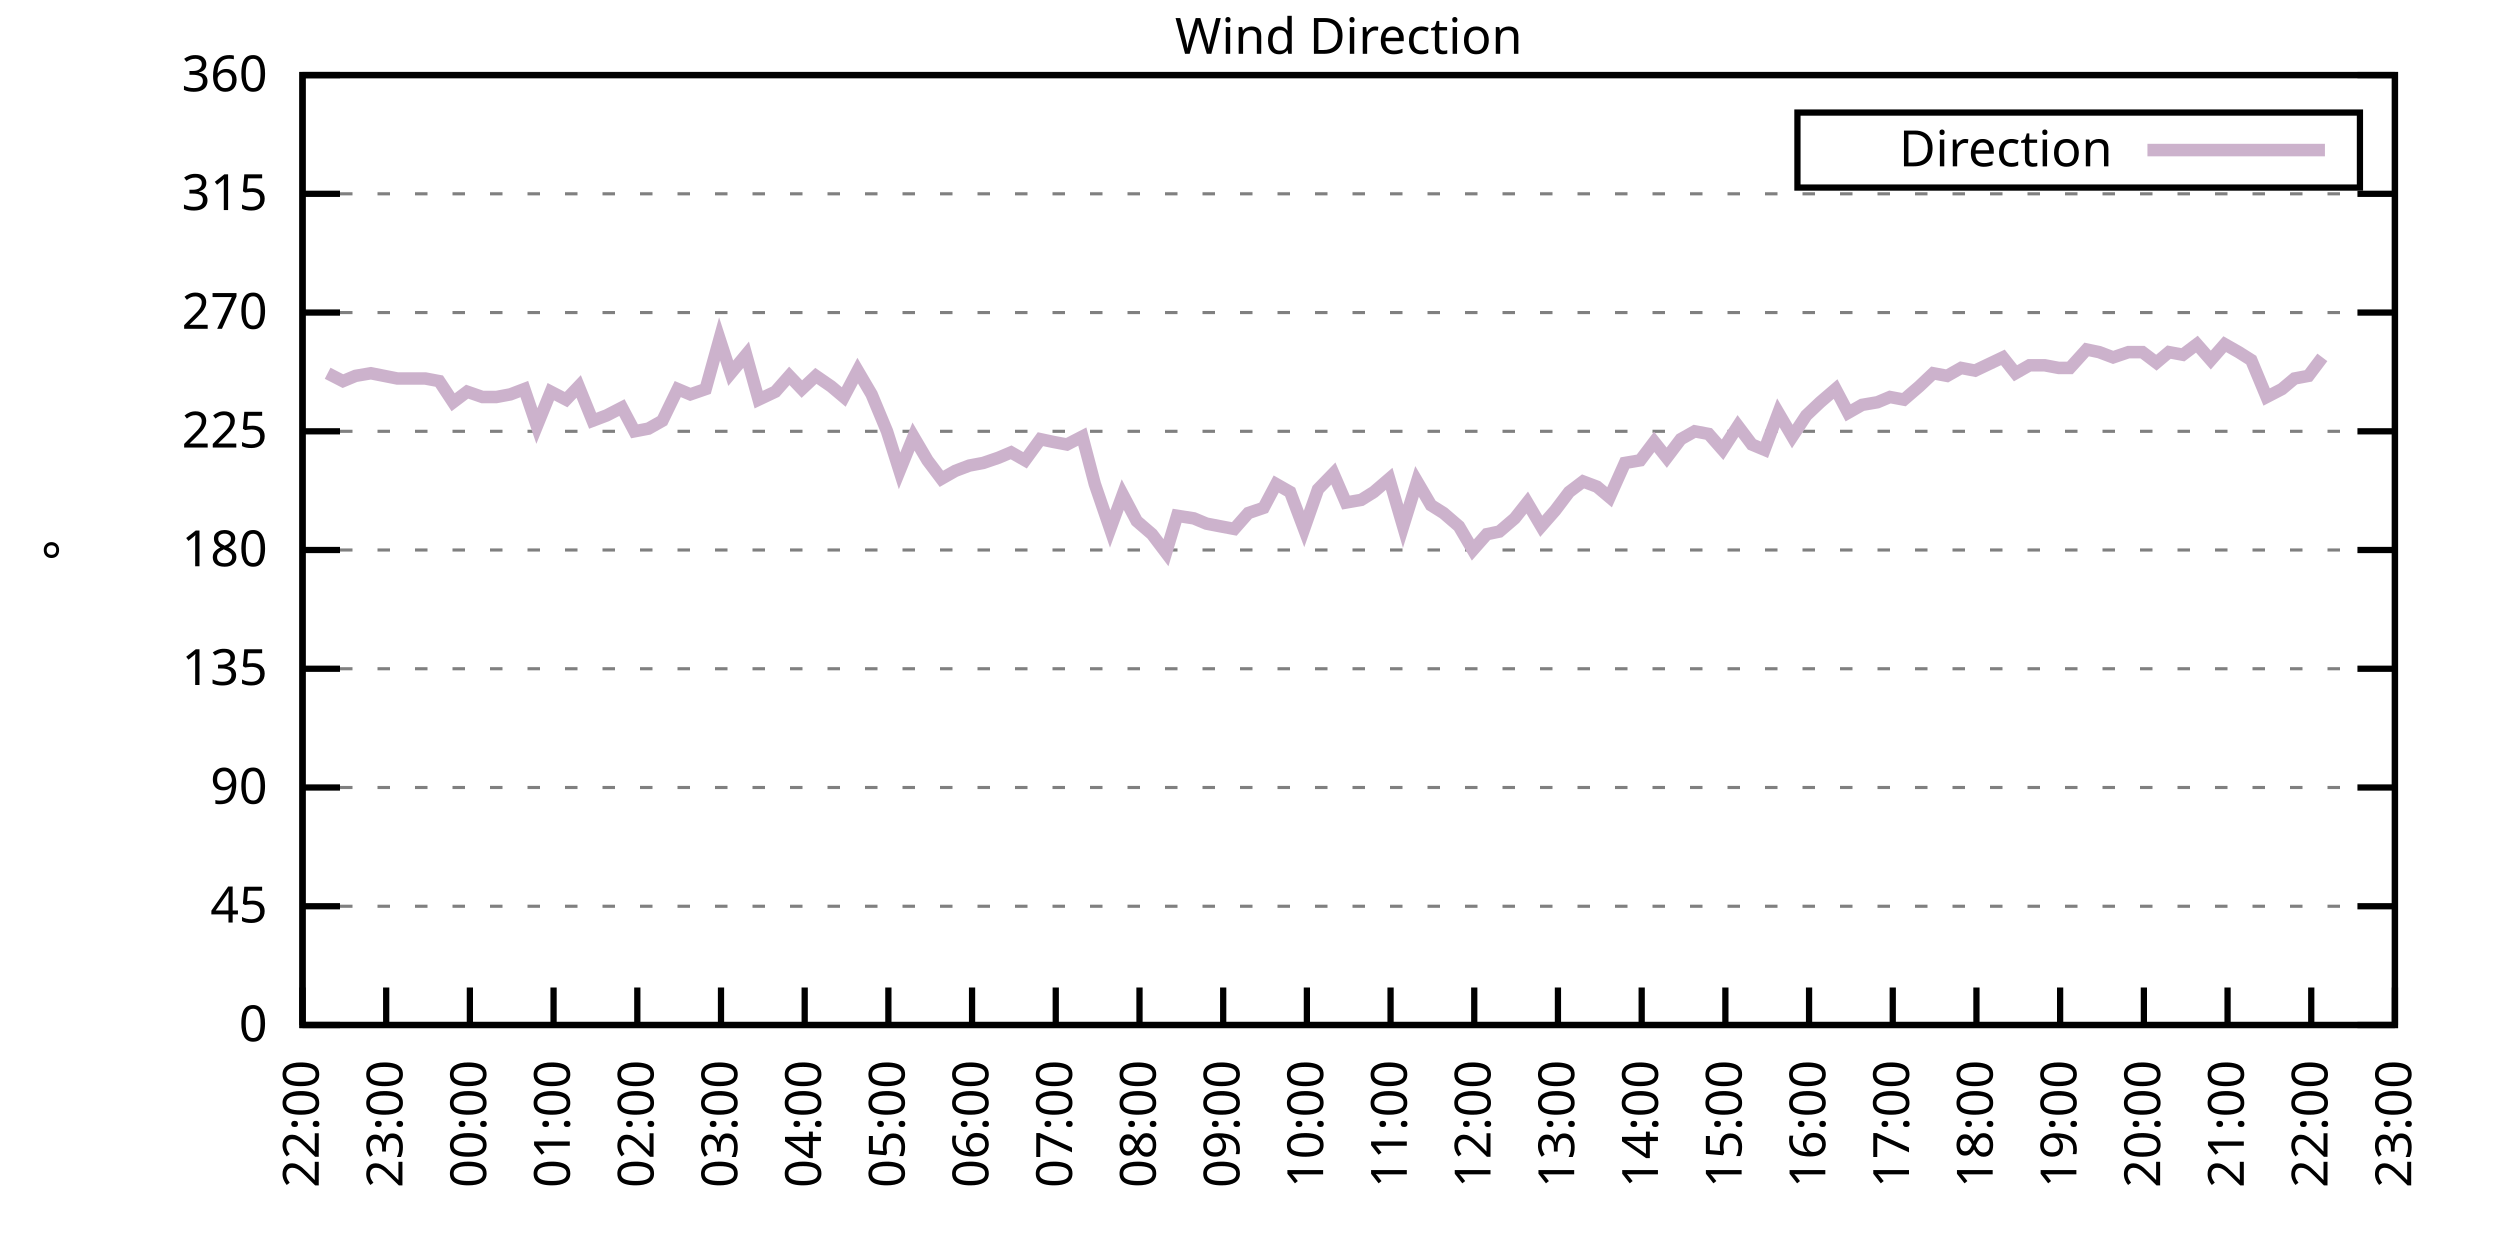
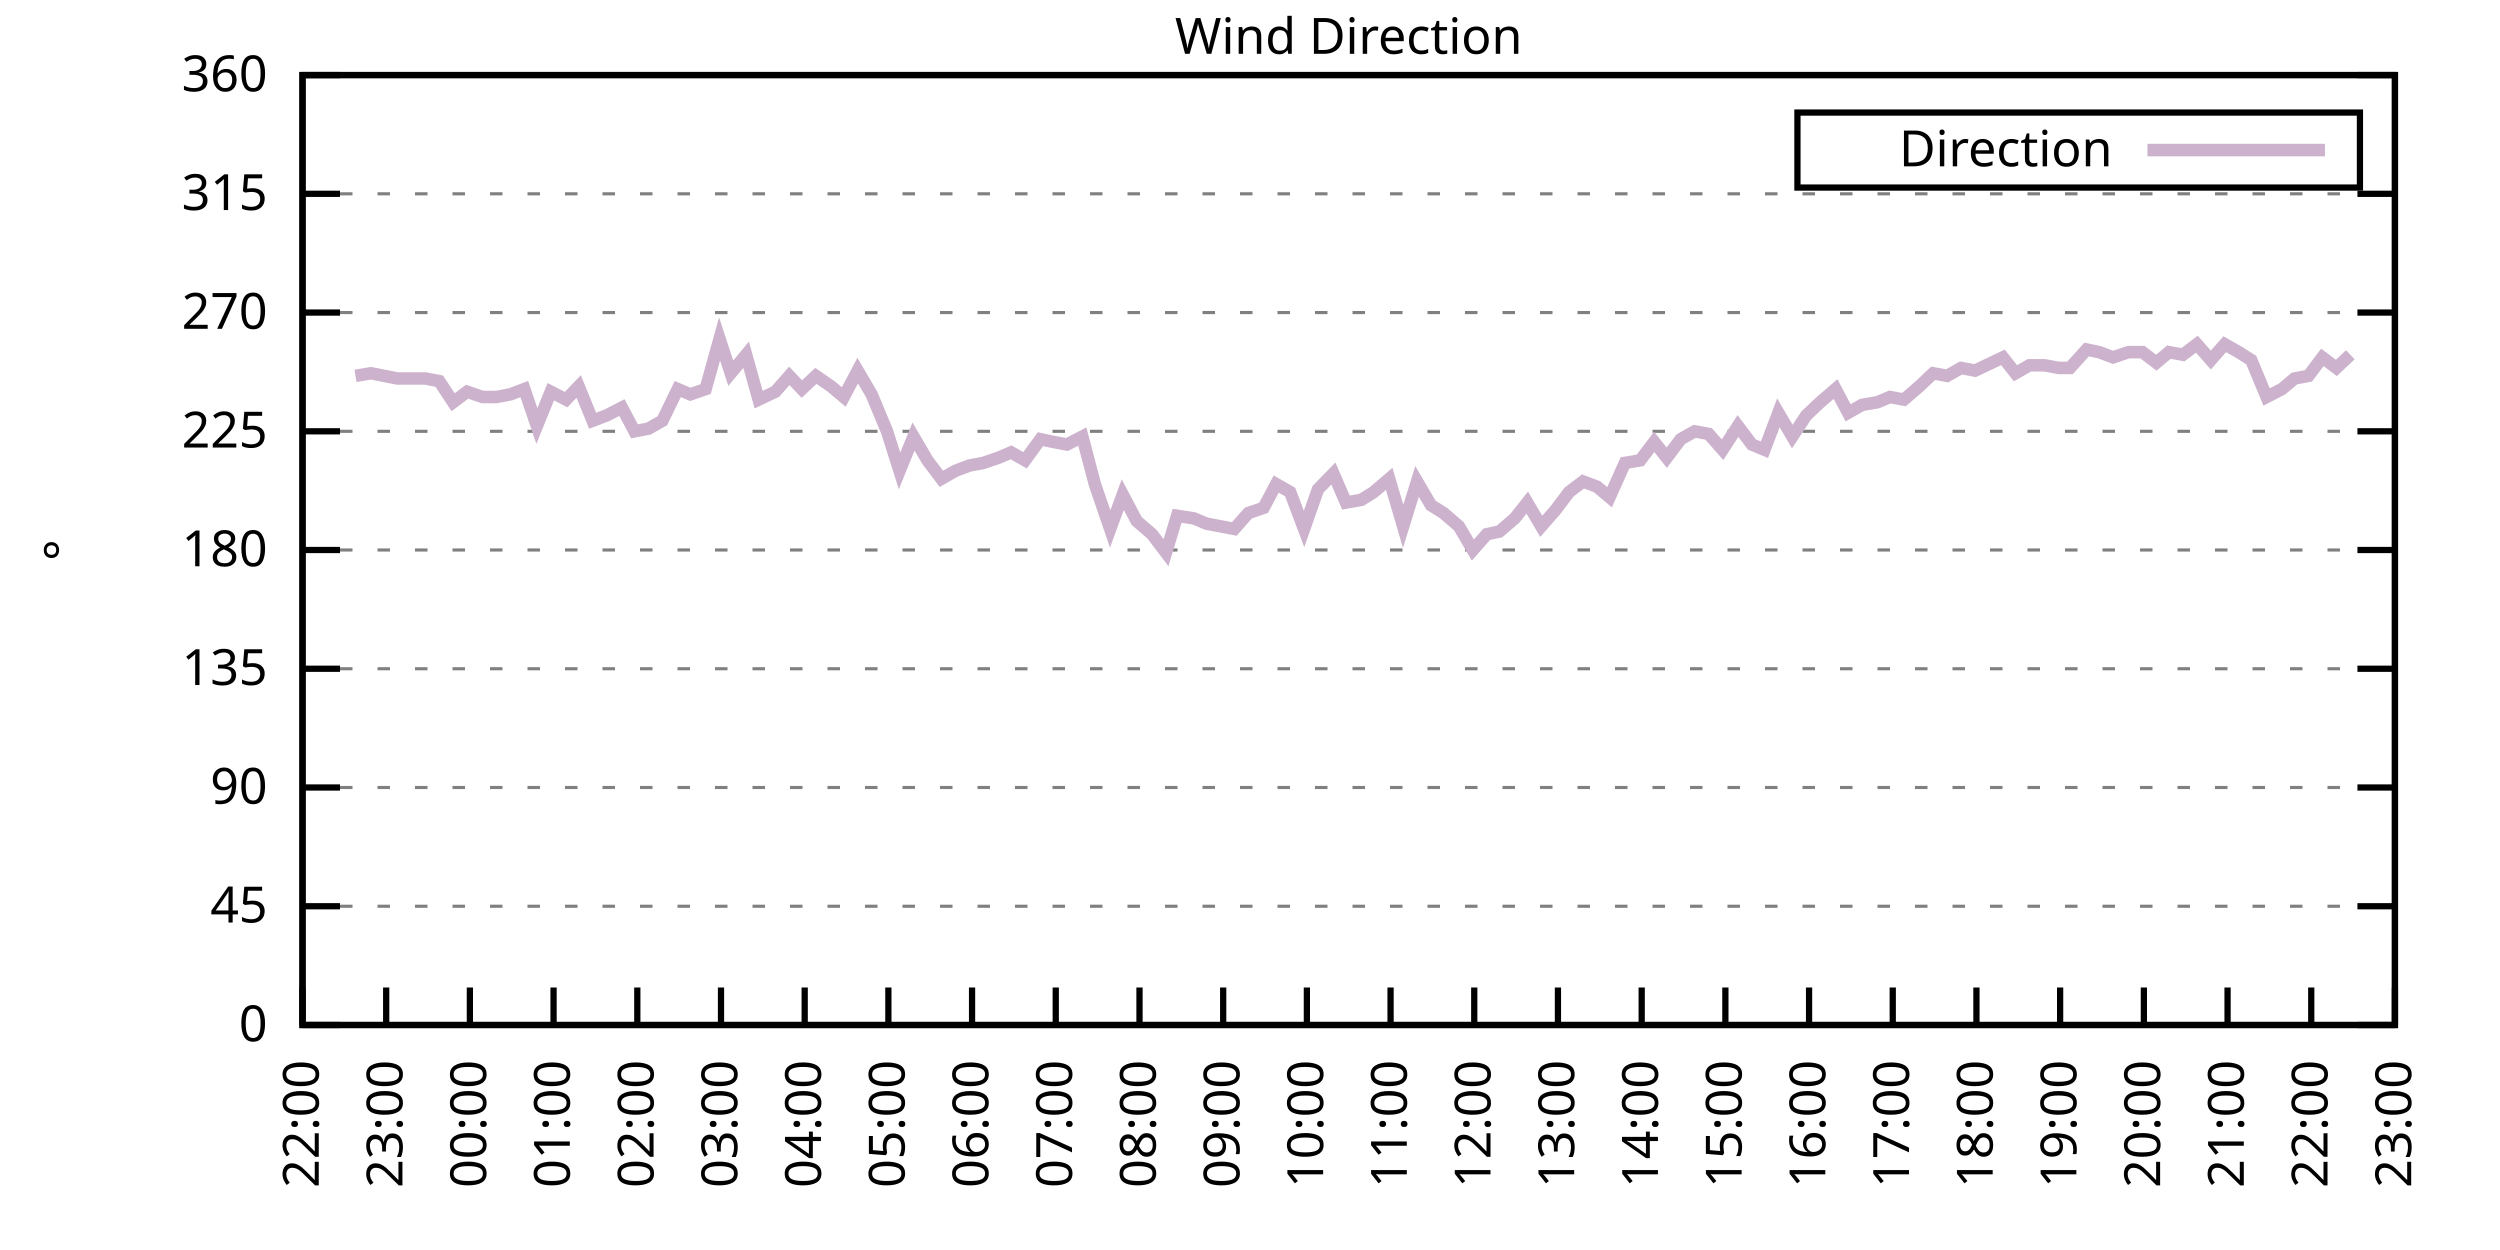
<svg xmlns="http://www.w3.org/2000/svg" xmlns:xlink="http://www.w3.org/1999/xlink" width="400" height="200" viewBox="0 0 400 200">
  <g id="gnuplot_canvas">
    <rect x="0" y="0" width="400" height="200" fill="none" />
    <defs>
      <circle id="gpDot" r="0.5" stroke-width="0.5" stroke="currentColor" />
      <path id="gpPt0" stroke-width="0.333" stroke="currentColor" d="M-1,0 h2 M0,-1 v2" />
      <path id="gpPt1" stroke-width="0.333" stroke="currentColor" d="M-1,-1 L1,1 M1,-1 L-1,1" />
      <path id="gpPt2" stroke-width="0.333" stroke="currentColor" d="M-1,0 L1,0 M0,-1 L0,1 M-1,-1 L1,1 M-1,1 L1,-1" />
      <rect id="gpPt3" stroke-width="0.333" stroke="currentColor" x="-1" y="-1" width="2" height="2" />
      <rect id="gpPt4" stroke-width="0.333" stroke="currentColor" fill="currentColor" x="-1" y="-1" width="2" height="2" />
      <circle id="gpPt5" stroke-width="0.333" stroke="currentColor" cx="0" cy="0" r="1" />
      <use xlink:href="#gpPt5" id="gpPt6" fill="currentColor" stroke="none" />
      <path id="gpPt7" stroke-width="0.333" stroke="currentColor" d="M0,-1.33 L-1.33,0.67 L1.33,0.67 z" />
      <use xlink:href="#gpPt7" id="gpPt8" fill="currentColor" stroke="none" />
      <use xlink:href="#gpPt7" id="gpPt9" stroke="currentColor" transform="rotate(180)" />
      <use xlink:href="#gpPt9" id="gpPt10" fill="currentColor" stroke="none" />
      <use xlink:href="#gpPt3" id="gpPt11" stroke="currentColor" transform="rotate(45)" />
      <use xlink:href="#gpPt11" id="gpPt12" fill="currentColor" stroke="none" />
      <path id="gpPt13" stroke-width="0.333" stroke="currentColor" d="M0,1.330 L1.265,0.411 L0.782,-1.067 L-0.782,-1.076 L-1.265,0.411 z" />
      <use xlink:href="#gpPt13" id="gpPt14" fill="currentColor" stroke="none" />
      <filter id="textbox" filterUnits="objectBoundingBox" x="0" y="0" height="1" width="1">
        <feFlood flood-color="white" flood-opacity="1" result="bgnd" />
        <feComposite in="SourceGraphic" in2="bgnd" operator="atop" />
      </filter>
      <filter id="greybox" filterUnits="objectBoundingBox" x="0" y="0" height="1" width="1">
        <feFlood flood-color="lightgrey" flood-opacity="1" result="grey" />
        <feComposite in="SourceGraphic" in2="grey" operator="atop" />
      </filter>
    </defs>
    <g fill="none" color="white" stroke="currentColor" stroke-width="1.00" stroke-linecap="butt" stroke-linejoin="miter">
</g>
    <g fill="none" color="black" stroke="currentColor" stroke-width="1.00" stroke-linecap="butt" stroke-linejoin="miter">
      <g stroke="none" shape-rendering="crispEdges">
        <polygon fill="rgb(255, 255, 255)" points="48.40,164.00 383.18,164.00 383.18,12.02 48.40,12.02 " />
      </g>
    </g>
    <g fill="none" color="black" stroke="currentColor" stroke-width="1.00" stroke-linecap="butt" stroke-linejoin="miter">
</g>
    <g fill="none" color="black" stroke="black" stroke-width="0.50" stroke-linecap="butt" stroke-linejoin="miter">
</g>
    <g fill="none" color="gray" stroke="currentColor" stroke-width="0.50" stroke-linecap="butt" stroke-linejoin="miter">
      <path stroke="gray" stroke-dasharray="2,4" class="gridline" d="M48.40,164.00 L383.19,164.00  " />
    </g>
    <g fill="none" color="gray" stroke="gray" stroke-width="1.00" stroke-linecap="butt" stroke-linejoin="miter">
</g>
    <g fill="none" color="black" stroke="currentColor" stroke-width="1.00" stroke-linecap="butt" stroke-linejoin="miter">
      <path stroke="black" d="M48.40,164.00 L54.40,164.00 M383.19,164.00 L377.19,164.00  " />
      <g transform="translate(42.80,166.60)" stroke="none" fill="black" font-family="Sans" font-size="8.00" text-anchor="end">
        <text>
          <tspan font-family="Sans"> 0</tspan>
        </text>
      </g>
    </g>
    <g fill="none" color="black" stroke="currentColor" stroke-width="1.00" stroke-linecap="butt" stroke-linejoin="miter">
</g>
    <g fill="none" color="black" stroke="black" stroke-width="0.50" stroke-linecap="butt" stroke-linejoin="miter">
</g>
    <g fill="none" color="gray" stroke="currentColor" stroke-width="0.50" stroke-linecap="butt" stroke-linejoin="miter">
      <path stroke="gray" stroke-dasharray="2,4" class="gridline" d="M48.40,145.00 L383.19,145.00  " />
    </g>
    <g fill="none" color="gray" stroke="gray" stroke-width="1.00" stroke-linecap="butt" stroke-linejoin="miter">
</g>
    <g fill="none" color="black" stroke="currentColor" stroke-width="1.00" stroke-linecap="butt" stroke-linejoin="miter">
      <path stroke="black" d="M48.40,145.00 L54.40,145.00 M383.19,145.00 L377.19,145.00  " />
      <g transform="translate(42.80,147.60)" stroke="none" fill="black" font-family="Sans" font-size="8.00" text-anchor="end">
        <text>
          <tspan font-family="Sans"> 45</tspan>
        </text>
      </g>
    </g>
    <g fill="none" color="black" stroke="currentColor" stroke-width="1.00" stroke-linecap="butt" stroke-linejoin="miter">
</g>
    <g fill="none" color="black" stroke="black" stroke-width="0.50" stroke-linecap="butt" stroke-linejoin="miter">
</g>
    <g fill="none" color="gray" stroke="currentColor" stroke-width="0.50" stroke-linecap="butt" stroke-linejoin="miter">
      <path stroke="gray" stroke-dasharray="2,4" class="gridline" d="M48.40,126.00 L383.19,126.00  " />
    </g>
    <g fill="none" color="gray" stroke="gray" stroke-width="1.00" stroke-linecap="butt" stroke-linejoin="miter">
</g>
    <g fill="none" color="black" stroke="currentColor" stroke-width="1.00" stroke-linecap="butt" stroke-linejoin="miter">
      <path stroke="black" d="M48.40,126.00 L54.40,126.00 M383.19,126.00 L377.19,126.00  " />
      <g transform="translate(42.80,128.60)" stroke="none" fill="black" font-family="Sans" font-size="8.00" text-anchor="end">
        <text>
          <tspan font-family="Sans"> 90</tspan>
        </text>
      </g>
    </g>
    <g fill="none" color="black" stroke="currentColor" stroke-width="1.00" stroke-linecap="butt" stroke-linejoin="miter">
</g>
    <g fill="none" color="black" stroke="black" stroke-width="0.50" stroke-linecap="butt" stroke-linejoin="miter">
</g>
    <g fill="none" color="gray" stroke="currentColor" stroke-width="0.50" stroke-linecap="butt" stroke-linejoin="miter">
      <path stroke="gray" stroke-dasharray="2,4" class="gridline" d="M48.40,107.00 L383.19,107.00  " />
    </g>
    <g fill="none" color="gray" stroke="gray" stroke-width="1.00" stroke-linecap="butt" stroke-linejoin="miter">
</g>
    <g fill="none" color="black" stroke="currentColor" stroke-width="1.00" stroke-linecap="butt" stroke-linejoin="miter">
      <path stroke="black" d="M48.40,107.00 L54.40,107.00 M383.19,107.00 L377.19,107.00  " />
      <g transform="translate(42.80,109.60)" stroke="none" fill="black" font-family="Sans" font-size="8.00" text-anchor="end">
        <text>
          <tspan font-family="Sans"> 135</tspan>
        </text>
      </g>
    </g>
    <g fill="none" color="black" stroke="currentColor" stroke-width="1.00" stroke-linecap="butt" stroke-linejoin="miter">
</g>
    <g fill="none" color="black" stroke="black" stroke-width="0.50" stroke-linecap="butt" stroke-linejoin="miter">
</g>
    <g fill="none" color="gray" stroke="currentColor" stroke-width="0.50" stroke-linecap="butt" stroke-linejoin="miter">
      <path stroke="gray" stroke-dasharray="2,4" class="gridline" d="M48.40,88.00 L383.19,88.00  " />
    </g>
    <g fill="none" color="gray" stroke="gray" stroke-width="1.00" stroke-linecap="butt" stroke-linejoin="miter">
</g>
    <g fill="none" color="black" stroke="currentColor" stroke-width="1.00" stroke-linecap="butt" stroke-linejoin="miter">
      <path stroke="black" d="M48.40,88.00 L54.40,88.00 M383.19,88.00 L377.19,88.00  " />
      <g transform="translate(42.80,90.60)" stroke="none" fill="black" font-family="Sans" font-size="8.00" text-anchor="end">
        <text>
          <tspan font-family="Sans"> 180</tspan>
        </text>
      </g>
    </g>
    <g fill="none" color="black" stroke="currentColor" stroke-width="1.00" stroke-linecap="butt" stroke-linejoin="miter">
</g>
    <g fill="none" color="black" stroke="black" stroke-width="0.50" stroke-linecap="butt" stroke-linejoin="miter">
</g>
    <g fill="none" color="gray" stroke="currentColor" stroke-width="0.50" stroke-linecap="butt" stroke-linejoin="miter">
      <path stroke="gray" stroke-dasharray="2,4" class="gridline" d="M48.40,69.01 L383.19,69.01  " />
    </g>
    <g fill="none" color="gray" stroke="gray" stroke-width="1.00" stroke-linecap="butt" stroke-linejoin="miter">
</g>
    <g fill="none" color="black" stroke="currentColor" stroke-width="1.00" stroke-linecap="butt" stroke-linejoin="miter">
      <path stroke="black" d="M48.40,69.01 L54.40,69.01 M383.19,69.01 L377.19,69.01  " />
      <g transform="translate(42.80,71.61)" stroke="none" fill="black" font-family="Sans" font-size="8.00" text-anchor="end">
        <text>
          <tspan font-family="Sans"> 225</tspan>
        </text>
      </g>
    </g>
    <g fill="none" color="black" stroke="currentColor" stroke-width="1.00" stroke-linecap="butt" stroke-linejoin="miter">
</g>
    <g fill="none" color="black" stroke="black" stroke-width="0.50" stroke-linecap="butt" stroke-linejoin="miter">
</g>
    <g fill="none" color="gray" stroke="currentColor" stroke-width="0.50" stroke-linecap="butt" stroke-linejoin="miter">
      <path stroke="gray" stroke-dasharray="2,4" class="gridline" d="M48.40,50.01 L383.19,50.01  " />
    </g>
    <g fill="none" color="gray" stroke="gray" stroke-width="1.00" stroke-linecap="butt" stroke-linejoin="miter">
</g>
    <g fill="none" color="black" stroke="currentColor" stroke-width="1.00" stroke-linecap="butt" stroke-linejoin="miter">
      <path stroke="black" d="M48.40,50.01 L54.40,50.01 M383.19,50.01 L377.19,50.01  " />
      <g transform="translate(42.80,52.61)" stroke="none" fill="black" font-family="Sans" font-size="8.00" text-anchor="end">
        <text>
          <tspan font-family="Sans"> 270</tspan>
        </text>
      </g>
    </g>
    <g fill="none" color="black" stroke="currentColor" stroke-width="1.00" stroke-linecap="butt" stroke-linejoin="miter">
</g>
    <g fill="none" color="black" stroke="black" stroke-width="0.50" stroke-linecap="butt" stroke-linejoin="miter">
</g>
    <g fill="none" color="gray" stroke="currentColor" stroke-width="0.50" stroke-linecap="butt" stroke-linejoin="miter">
      <path stroke="gray" stroke-dasharray="2,4" class="gridline" d="M48.40,31.01 L383.19,31.01  " />
    </g>
    <g fill="none" color="gray" stroke="gray" stroke-width="1.00" stroke-linecap="butt" stroke-linejoin="miter">
</g>
    <g fill="none" color="black" stroke="currentColor" stroke-width="1.00" stroke-linecap="butt" stroke-linejoin="miter">
      <path stroke="black" d="M48.40,31.01 L54.40,31.01 M383.19,31.01 L377.19,31.01  " />
      <g transform="translate(42.80,33.61)" stroke="none" fill="black" font-family="Sans" font-size="8.00" text-anchor="end">
        <text>
          <tspan font-family="Sans"> 315</tspan>
        </text>
      </g>
    </g>
    <g fill="none" color="black" stroke="currentColor" stroke-width="1.00" stroke-linecap="butt" stroke-linejoin="miter">
</g>
    <g fill="none" color="black" stroke="black" stroke-width="0.50" stroke-linecap="butt" stroke-linejoin="miter">
</g>
    <g fill="none" color="gray" stroke="currentColor" stroke-width="0.50" stroke-linecap="butt" stroke-linejoin="miter">
      <path stroke="gray" stroke-dasharray="2,4" class="gridline" d="M48.40,12.01 L383.19,12.01  " />
    </g>
    <g fill="none" color="gray" stroke="gray" stroke-width="1.00" stroke-linecap="butt" stroke-linejoin="miter">
</g>
    <g fill="none" color="black" stroke="currentColor" stroke-width="1.00" stroke-linecap="butt" stroke-linejoin="miter">
      <path stroke="black" d="M48.40,12.01 L54.40,12.01 M383.19,12.01 L377.19,12.01  " />
      <g transform="translate(42.80,14.61)" stroke="none" fill="black" font-family="Sans" font-size="8.00" text-anchor="end">
        <text>
          <tspan font-family="Sans"> 360</tspan>
        </text>
      </g>
    </g>
    <g fill="none" color="black" stroke="currentColor" stroke-width="1.00" stroke-linecap="butt" stroke-linejoin="miter">
      <path stroke="black" d="M48.40,164.00 L48.40,158.00  " />
      <g transform="translate(51.00,169.60) rotate(270.00)" stroke="none" fill="black" font-family="Sans" font-size="8.00" text-anchor="end">
        <text>
          <tspan font-family="Sans">22:00</tspan>
        </text>
      </g>
    </g>
    <g fill="none" color="black" stroke="currentColor" stroke-width="1.00" stroke-linecap="butt" stroke-linejoin="miter">
      <path stroke="black" d="M61.79,164.00 L61.79,158.00  " />
      <g transform="translate(64.39,169.60) rotate(270.00)" stroke="none" fill="black" font-family="Sans" font-size="8.00" text-anchor="end">
        <text>
          <tspan font-family="Sans">23:00</tspan>
        </text>
      </g>
    </g>
    <g fill="none" color="black" stroke="currentColor" stroke-width="1.00" stroke-linecap="butt" stroke-linejoin="miter">
      <path stroke="black" d="M75.18,164.00 L75.18,158.00  " />
      <g transform="translate(77.78,169.60) rotate(270.00)" stroke="none" fill="black" font-family="Sans" font-size="8.00" text-anchor="end">
        <text>
          <tspan font-family="Sans">00:00</tspan>
        </text>
      </g>
    </g>
    <g fill="none" color="black" stroke="currentColor" stroke-width="1.00" stroke-linecap="butt" stroke-linejoin="miter">
      <path stroke="black" d="M88.57,164.00 L88.57,158.00  " />
      <g transform="translate(91.17,169.60) rotate(270.00)" stroke="none" fill="black" font-family="Sans" font-size="8.00" text-anchor="end">
        <text>
          <tspan font-family="Sans">01:00</tspan>
        </text>
      </g>
    </g>
    <g fill="none" color="black" stroke="currentColor" stroke-width="1.00" stroke-linecap="butt" stroke-linejoin="miter">
      <path stroke="black" d="M101.97,164.00 L101.97,158.00  " />
      <g transform="translate(104.57,169.60) rotate(270.00)" stroke="none" fill="black" font-family="Sans" font-size="8.00" text-anchor="end">
        <text>
          <tspan font-family="Sans">02:00</tspan>
        </text>
      </g>
    </g>
    <g fill="none" color="black" stroke="currentColor" stroke-width="1.00" stroke-linecap="butt" stroke-linejoin="miter">
      <path stroke="black" d="M115.36,164.00 L115.36,158.00  " />
      <g transform="translate(117.96,169.60) rotate(270.00)" stroke="none" fill="black" font-family="Sans" font-size="8.00" text-anchor="end">
        <text>
          <tspan font-family="Sans">03:00</tspan>
        </text>
      </g>
    </g>
    <g fill="none" color="black" stroke="currentColor" stroke-width="1.00" stroke-linecap="butt" stroke-linejoin="miter">
      <path stroke="black" d="M128.75,164.00 L128.75,158.00  " />
      <g transform="translate(131.35,169.60) rotate(270.00)" stroke="none" fill="black" font-family="Sans" font-size="8.00" text-anchor="end">
        <text>
          <tspan font-family="Sans">04:00</tspan>
        </text>
      </g>
    </g>
    <g fill="none" color="black" stroke="currentColor" stroke-width="1.00" stroke-linecap="butt" stroke-linejoin="miter">
      <path stroke="black" d="M142.14,164.00 L142.14,158.00  " />
      <g transform="translate(144.74,169.60) rotate(270.00)" stroke="none" fill="black" font-family="Sans" font-size="8.00" text-anchor="end">
        <text>
          <tspan font-family="Sans">05:00</tspan>
        </text>
      </g>
    </g>
    <g fill="none" color="black" stroke="currentColor" stroke-width="1.00" stroke-linecap="butt" stroke-linejoin="miter">
      <path stroke="black" d="M155.53,164.00 L155.53,158.00  " />
      <g transform="translate(158.13,169.60) rotate(270.00)" stroke="none" fill="black" font-family="Sans" font-size="8.00" text-anchor="end">
        <text>
          <tspan font-family="Sans">06:00</tspan>
        </text>
      </g>
    </g>
    <g fill="none" color="black" stroke="currentColor" stroke-width="1.00" stroke-linecap="butt" stroke-linejoin="miter">
      <path stroke="black" d="M168.92,164.00 L168.92,158.00  " />
      <g transform="translate(171.52,169.60) rotate(270.00)" stroke="none" fill="black" font-family="Sans" font-size="8.00" text-anchor="end">
        <text>
          <tspan font-family="Sans">07:00</tspan>
        </text>
      </g>
    </g>
    <g fill="none" color="black" stroke="currentColor" stroke-width="1.00" stroke-linecap="butt" stroke-linejoin="miter">
      <path stroke="black" d="M182.32,164.00 L182.32,158.00  " />
      <g transform="translate(184.92,169.60) rotate(270.00)" stroke="none" fill="black" font-family="Sans" font-size="8.00" text-anchor="end">
        <text>
          <tspan font-family="Sans">08:00</tspan>
        </text>
      </g>
    </g>
    <g fill="none" color="black" stroke="currentColor" stroke-width="1.00" stroke-linecap="butt" stroke-linejoin="miter">
      <path stroke="black" d="M195.71,164.00 L195.71,158.00  " />
      <g transform="translate(198.31,169.60) rotate(270.00)" stroke="none" fill="black" font-family="Sans" font-size="8.00" text-anchor="end">
        <text>
          <tspan font-family="Sans">09:00</tspan>
        </text>
      </g>
    </g>
    <g fill="none" color="black" stroke="currentColor" stroke-width="1.00" stroke-linecap="butt" stroke-linejoin="miter">
      <path stroke="black" d="M209.10,164.00 L209.10,158.00  " />
      <g transform="translate(211.70,169.60) rotate(270.00)" stroke="none" fill="black" font-family="Sans" font-size="8.00" text-anchor="end">
        <text>
          <tspan font-family="Sans">10:00</tspan>
        </text>
      </g>
    </g>
    <g fill="none" color="black" stroke="currentColor" stroke-width="1.00" stroke-linecap="butt" stroke-linejoin="miter">
      <path stroke="black" d="M222.49,164.00 L222.49,158.00  " />
      <g transform="translate(225.09,169.60) rotate(270.00)" stroke="none" fill="black" font-family="Sans" font-size="8.00" text-anchor="end">
        <text>
          <tspan font-family="Sans">11:00</tspan>
        </text>
      </g>
    </g>
    <g fill="none" color="black" stroke="currentColor" stroke-width="1.00" stroke-linecap="butt" stroke-linejoin="miter">
      <path stroke="black" d="M235.88,164.00 L235.88,158.00  " />
      <g transform="translate(238.48,169.60) rotate(270.00)" stroke="none" fill="black" font-family="Sans" font-size="8.00" text-anchor="end">
        <text>
          <tspan font-family="Sans">12:00</tspan>
        </text>
      </g>
    </g>
    <g fill="none" color="black" stroke="currentColor" stroke-width="1.00" stroke-linecap="butt" stroke-linejoin="miter">
      <path stroke="black" d="M249.27,164.00 L249.27,158.00  " />
      <g transform="translate(251.87,169.60) rotate(270.00)" stroke="none" fill="black" font-family="Sans" font-size="8.00" text-anchor="end">
        <text>
          <tspan font-family="Sans">13:00</tspan>
        </text>
      </g>
    </g>
    <g fill="none" color="black" stroke="currentColor" stroke-width="1.00" stroke-linecap="butt" stroke-linejoin="miter">
      <path stroke="black" d="M262.67,164.00 L262.67,158.00  " />
      <g transform="translate(265.27,169.60) rotate(270.00)" stroke="none" fill="black" font-family="Sans" font-size="8.00" text-anchor="end">
        <text>
          <tspan font-family="Sans">14:00</tspan>
        </text>
      </g>
    </g>
    <g fill="none" color="black" stroke="currentColor" stroke-width="1.00" stroke-linecap="butt" stroke-linejoin="miter">
      <path stroke="black" d="M276.06,164.00 L276.06,158.00  " />
      <g transform="translate(278.66,169.60) rotate(270.00)" stroke="none" fill="black" font-family="Sans" font-size="8.00" text-anchor="end">
        <text>
          <tspan font-family="Sans">15:00</tspan>
        </text>
      </g>
    </g>
    <g fill="none" color="black" stroke="currentColor" stroke-width="1.00" stroke-linecap="butt" stroke-linejoin="miter">
      <path stroke="black" d="M289.45,164.00 L289.45,158.00  " />
      <g transform="translate(292.05,169.60) rotate(270.00)" stroke="none" fill="black" font-family="Sans" font-size="8.00" text-anchor="end">
        <text>
          <tspan font-family="Sans">16:00</tspan>
        </text>
      </g>
    </g>
    <g fill="none" color="black" stroke="currentColor" stroke-width="1.00" stroke-linecap="butt" stroke-linejoin="miter">
      <path stroke="black" d="M302.84,164.00 L302.84,158.00  " />
      <g transform="translate(305.44,169.60) rotate(270.00)" stroke="none" fill="black" font-family="Sans" font-size="8.00" text-anchor="end">
        <text>
          <tspan font-family="Sans">17:00</tspan>
        </text>
      </g>
    </g>
    <g fill="none" color="black" stroke="currentColor" stroke-width="1.00" stroke-linecap="butt" stroke-linejoin="miter">
      <path stroke="black" d="M316.23,164.00 L316.23,158.00  " />
      <g transform="translate(318.83,169.60) rotate(270.00)" stroke="none" fill="black" font-family="Sans" font-size="8.00" text-anchor="end">
        <text>
          <tspan font-family="Sans">18:00</tspan>
        </text>
      </g>
    </g>
    <g fill="none" color="black" stroke="currentColor" stroke-width="1.00" stroke-linecap="butt" stroke-linejoin="miter">
      <path stroke="black" d="M329.62,164.00 L329.62,158.00  " />
      <g transform="translate(332.22,169.60) rotate(270.00)" stroke="none" fill="black" font-family="Sans" font-size="8.00" text-anchor="end">
        <text>
          <tspan font-family="Sans">19:00</tspan>
        </text>
      </g>
    </g>
    <g fill="none" color="black" stroke="currentColor" stroke-width="1.00" stroke-linecap="butt" stroke-linejoin="miter">
      <path stroke="black" d="M343.02,164.00 L343.02,158.00  " />
      <g transform="translate(345.62,169.60) rotate(270.00)" stroke="none" fill="black" font-family="Sans" font-size="8.00" text-anchor="end">
        <text>
          <tspan font-family="Sans">20:00</tspan>
        </text>
      </g>
    </g>
    <g fill="none" color="black" stroke="currentColor" stroke-width="1.00" stroke-linecap="butt" stroke-linejoin="miter">
      <path stroke="black" d="M356.41,164.00 L356.41,158.00  " />
      <g transform="translate(359.01,169.60) rotate(270.00)" stroke="none" fill="black" font-family="Sans" font-size="8.00" text-anchor="end">
        <text>
          <tspan font-family="Sans">21:00</tspan>
        </text>
      </g>
    </g>
    <g fill="none" color="black" stroke="currentColor" stroke-width="1.00" stroke-linecap="butt" stroke-linejoin="miter">
      <path stroke="black" d="M369.80,164.00 L369.80,158.00  " />
      <g transform="translate(372.40,169.60) rotate(270.00)" stroke="none" fill="black" font-family="Sans" font-size="8.00" text-anchor="end">
        <text>
          <tspan font-family="Sans">22:00</tspan>
        </text>
      </g>
    </g>
    <g fill="none" color="black" stroke="currentColor" stroke-width="1.00" stroke-linecap="butt" stroke-linejoin="miter">
      <path stroke="black" d="M383.19,164.00 L383.19,158.00  " />
      <g transform="translate(385.79,169.60) rotate(270.00)" stroke="none" fill="black" font-family="Sans" font-size="8.00" text-anchor="end">
        <text>
          <tspan font-family="Sans">23:00</tspan>
        </text>
      </g>
    </g>
    <g fill="none" color="black" stroke="currentColor" stroke-width="1.00" stroke-linecap="butt" stroke-linejoin="miter">
</g>
    <g fill="none" color="black" stroke="currentColor" stroke-width="1.00" stroke-linecap="butt" stroke-linejoin="miter">
      <path stroke="black" d="M48.40,12.01 L48.40,164.00 L383.19,164.00 L383.19,12.01 L48.40,12.01 Z  " />
    </g>
    <g fill="none" color="black" stroke="currentColor" stroke-width="1.00" stroke-linecap="butt" stroke-linejoin="miter">
</g>
    <g fill="none" color="black" stroke="currentColor" stroke-width="1.00" stroke-linecap="butt" stroke-linejoin="miter">
      <path stroke="black" d="M287.59,30.01 L287.59,18.01 L377.59,18.01 L377.59,30.01 L287.59,30.01 Z  " />
    </g>
    <g id="Wind_direction_plot_1">
      <g fill="none" color="white" stroke="black" stroke-width="2.00" stroke-linecap="butt" stroke-linejoin="miter">
</g>
      <g fill="none" color="black" stroke="currentColor" stroke-width="2.00" stroke-linecap="butt" stroke-linejoin="miter">
        <g transform="translate(337.99,26.61)" stroke="none" fill="black" font-family="Sans" font-size="8.00" text-anchor="end">
          <text>
            <tspan font-family="Sans">Direction</tspan>
          </text>
        </g>
      </g>
      <g fill="none" color="black" stroke="currentColor" stroke-width="2.00" stroke-linecap="butt" stroke-linejoin="miter">
-         <path stroke="rgb(204, 178, 204)" d="M343.59,24.01 L371.99,24.01 M52.42,59.72 L54.87,60.98 L56.88,60.14 L59.34,59.72 L63.58,60.56 L66.03,60.56   L68.04,60.56 L70.27,60.98 L72.50,64.36 L74.74,62.67 L77.19,63.52 L79.42,63.52 L81.66,63.10 L83.89,62.25   L85.90,68.16 L88.13,62.67 L90.58,63.94 L92.59,61.83 L94.82,67.32 L97.06,66.47 L99.51,65.21 L101.52,69.01   L103.75,68.58 L105.98,67.32 L108.44,62.25 L110.45,63.10 L112.90,62.25 L115.13,54.23 L116.92,59.72 L119.38,56.76   L121.38,63.94 L124.06,62.67 L126.29,60.14 L128.30,62.25 L130.54,60.14 L132.99,61.83 L135.00,63.52 L137.23,59.30   L139.46,63.10 L141.92,69.01 L143.93,75.34 L146.16,69.85 L148.39,73.65 L150.62,76.61 L152.85,75.34 L155.09,74.49   L157.32,74.07 L159.77,73.23 L161.78,72.38 L164.01,73.65 L166.47,70.27 L168.48,70.70 L170.71,71.12 L173.17,69.85   L175.17,77.45 L177.63,84.63 L179.64,79.14 L181.87,83.36 L184.32,85.47 L186.56,88.43 L188.34,82.52 L191.02,82.94   L193.03,83.78 L195.26,84.21 L197.49,84.63 L199.73,82.09 L202.18,81.25 L204.19,77.45 L206.42,78.72 L208.65,84.63   L210.88,78.29 L213.34,75.76 L215.35,80.41 L217.80,79.98 L219.81,78.72 L222.27,76.61 L224.50,84.21 L226.73,77.03   L228.96,80.83 L230.97,82.09 L233.43,84.21 L235.66,88.00 L237.89,85.47 L239.90,85.05 L242.36,82.94 L244.36,80.41   L246.60,84.21 L248.83,81.67 L251.06,78.72 L253.29,77.03 L255.52,77.87 L257.53,79.56 L259.99,74.07 L262.44,73.65   L264.67,70.70 L266.68,73.23 L268.92,70.27 L271.15,69.01 L273.38,69.43 L275.61,71.96 L278.07,68.16 L280.30,71.12   L282.31,71.96 L284.54,66.05 L286.77,69.85 L289.00,66.47 L291.23,64.36 L293.69,62.25 L295.70,66.05 L297.93,64.78   L300.39,64.36 L302.39,63.52 L304.63,63.94 L307.08,61.83 L309.31,59.72 L311.54,60.14 L313.78,58.87 L316.01,59.30   L320.47,57.18 L322.48,59.72 L324.71,58.45 L327.17,58.45 L329.40,58.87 L331.19,58.87 L333.86,55.92 L335.87,56.34   L338.10,57.18 L340.56,56.34 L342.79,56.34 L345.02,58.03 L347.03,56.34 L349.26,56.76 L351.50,55.07 L353.73,57.61   L355.96,55.07 L358.19,56.34 L360.20,57.61 L362.66,63.52 L365.11,62.25 L367.12,60.56 L369.35,60.14 L371.58,57.18    " />
+         <path stroke="rgb(204, 178, 204)" d="M343.59,24.01 L371.99,24.01 M56.88,60.14 L59.34,59.72 L63.58,60.56 L66.03,60.56 L68.04,60.56 L70.27,60.98   L72.50,64.36 L74.74,62.67 L77.19,63.52 L79.42,63.52 L81.66,63.10 L83.89,62.25 L85.90,68.16 L88.13,62.67   L90.58,63.94 L92.59,61.83 L94.82,67.32 L97.06,66.47 L99.51,65.21 L101.52,69.01 L103.75,68.58 L105.98,67.32   L108.44,62.25 L110.45,63.10 L112.90,62.25 L115.13,54.23 L116.92,59.72 L119.38,56.76 L121.38,63.94 L124.06,62.67   L126.29,60.14 L128.30,62.25 L130.54,60.14 L132.99,61.83 L135.00,63.52 L137.23,59.30 L139.46,63.10 L141.92,69.01   L143.93,75.34 L146.16,69.85 L148.39,73.65 L150.62,76.61 L152.85,75.34 L155.09,74.49 L157.32,74.07 L159.77,73.23   L161.78,72.38 L164.01,73.65 L166.47,70.27 L168.48,70.70 L170.71,71.12 L173.17,69.85 L175.17,77.45 L177.63,84.63   L179.64,79.14 L181.87,83.36 L184.32,85.47 L186.56,88.43 L188.34,82.52 L191.02,82.94 L193.03,83.78 L195.26,84.21   L197.49,84.63 L199.73,82.09 L202.18,81.25 L204.19,77.45 L206.42,78.72 L208.65,84.63 L210.88,78.29 L213.34,75.76   L215.35,80.41 L217.80,79.98 L219.81,78.72 L222.27,76.61 L224.50,84.21 L226.73,77.03 L228.96,80.83 L230.97,82.09   L233.43,84.21 L235.66,88.00 L237.89,85.47 L239.90,85.05 L242.36,82.94 L244.36,80.41 L246.60,84.21 L248.83,81.67   L251.06,78.72 L253.29,77.03 L255.52,77.87 L257.53,79.56 L259.99,74.07 L262.44,73.65 L264.67,70.70 L266.68,73.23   L268.92,70.27 L271.15,69.01 L273.38,69.43 L275.61,71.96 L278.07,68.16 L280.30,71.12 L282.31,71.96 L284.54,66.05   L286.77,69.85 L289.00,66.47 L291.23,64.36 L293.69,62.25 L295.70,66.05 L297.93,64.78 L300.39,64.36 L302.39,63.52   L304.63,63.94 L307.08,61.83 L309.31,59.72 L311.54,60.14 L313.78,58.87 L316.01,59.30 L320.47,57.18 L322.48,59.72   L324.71,58.45 L327.17,58.45 L329.40,58.87 L331.19,58.87 L333.86,55.92 L335.87,56.34 L338.10,57.18 L340.56,56.34   L342.79,56.34 L345.02,58.03 L347.03,56.34 L349.26,56.76 L351.50,55.07 L353.73,57.61 L355.96,55.07 L358.19,56.34   L360.20,57.61 L362.66,63.52 L365.11,62.25 L367.12,60.56 L369.35,60.14 L371.58,57.18 L373.82,58.87 L376.05,56.76    " />
      </g>
    </g>
    <g fill="none" color="black" stroke="currentColor" stroke-width="2.00" stroke-linecap="butt" stroke-linejoin="miter">
</g>
    <g fill="none" color="black" stroke="black" stroke-width="1.00" stroke-linecap="butt" stroke-linejoin="miter">
</g>
    <g fill="none" color="black" stroke="currentColor" stroke-width="1.00" stroke-linecap="butt" stroke-linejoin="miter">
      <path stroke="black" d="M48.40,12.01 L48.40,164.00 L383.19,164.00 L383.19,12.01 L48.40,12.01 Z  " />
      <g transform="translate(12.80,88.01) rotate(270.00)" stroke="none" fill="black" font-family="Sans" font-size="8.00" text-anchor="middle">
        <text>
          <tspan font-family="Sans">°</tspan>
        </text>
      </g>
    </g>
    <g fill="none" color="black" stroke="currentColor" stroke-width="1.00" stroke-linecap="butt" stroke-linejoin="miter">
</g>
    <g fill="none" color="black" stroke="currentColor" stroke-width="1.00" stroke-linecap="butt" stroke-linejoin="miter">
      <g transform="translate(215.79,8.61)" stroke="none" fill="black" font-family="Sans" font-size="8.00" text-anchor="middle">
        <text>
          <tspan font-family="Sans">Wind Direction</tspan>
        </text>
      </g>
    </g>
    <g fill="none" color="black" stroke="currentColor" stroke-width="1.00" stroke-linecap="butt" stroke-linejoin="miter">
</g>
  </g>
</svg>
